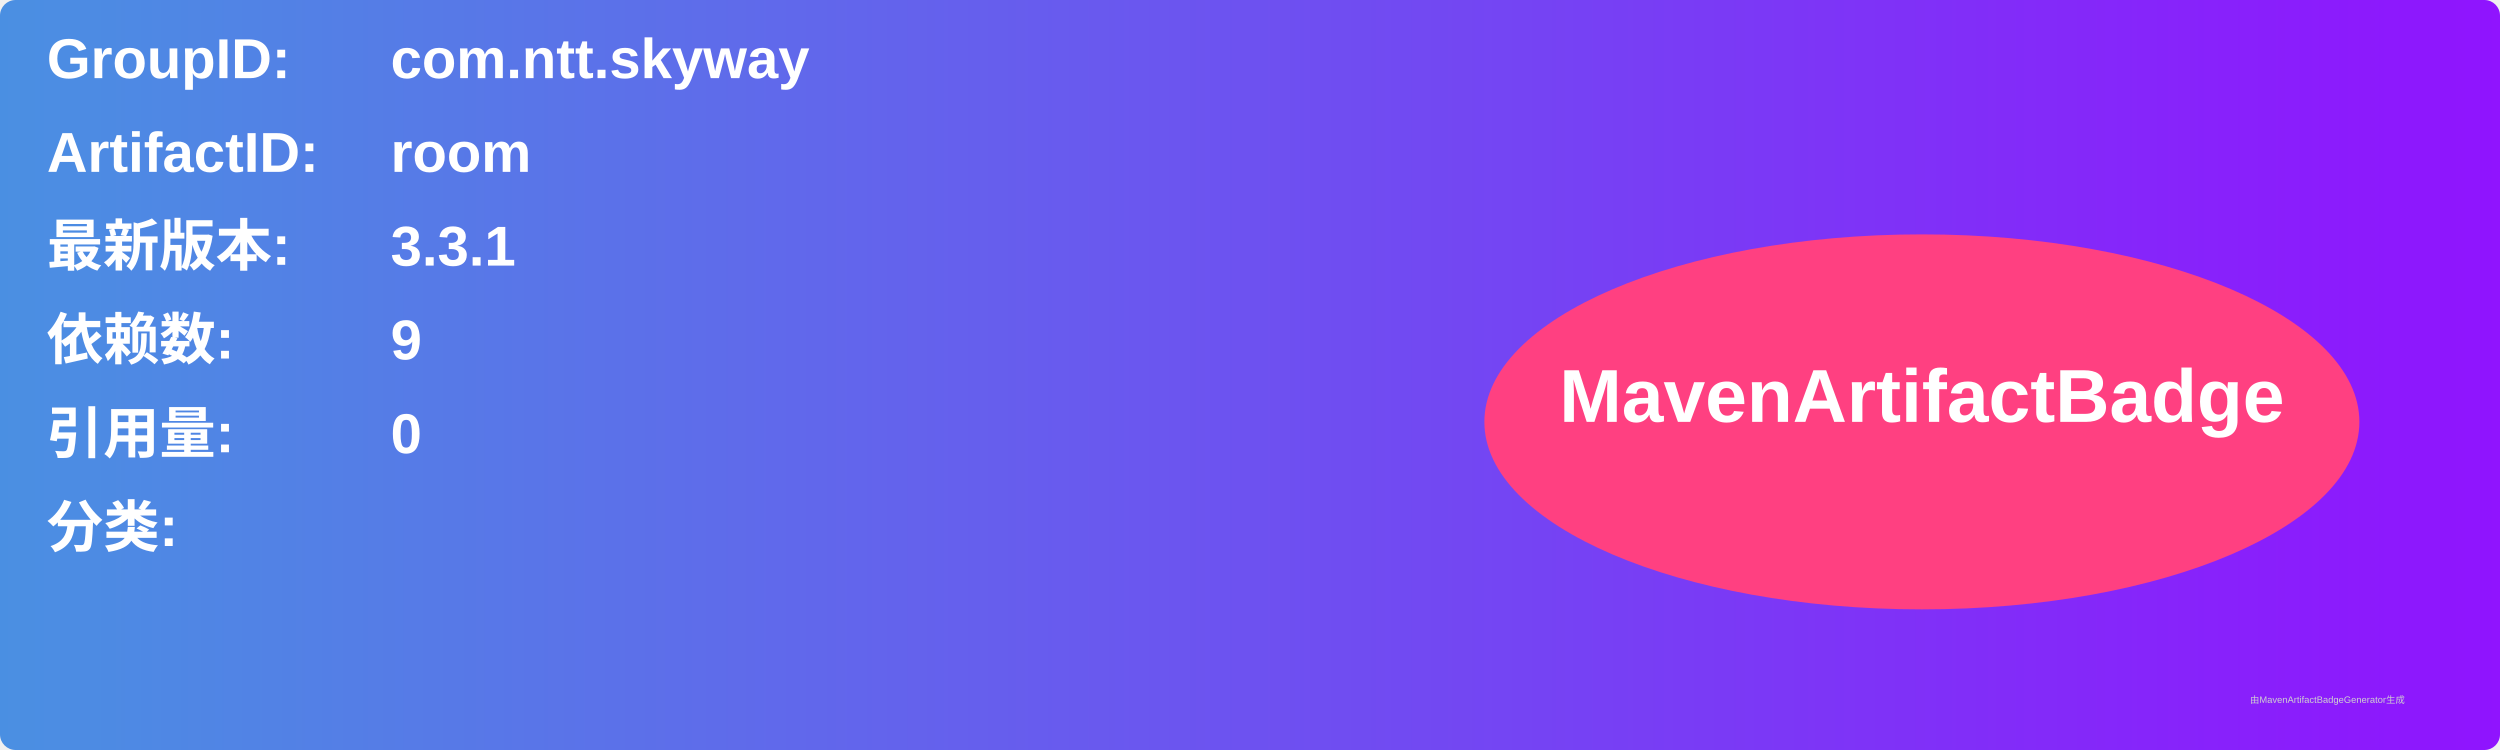
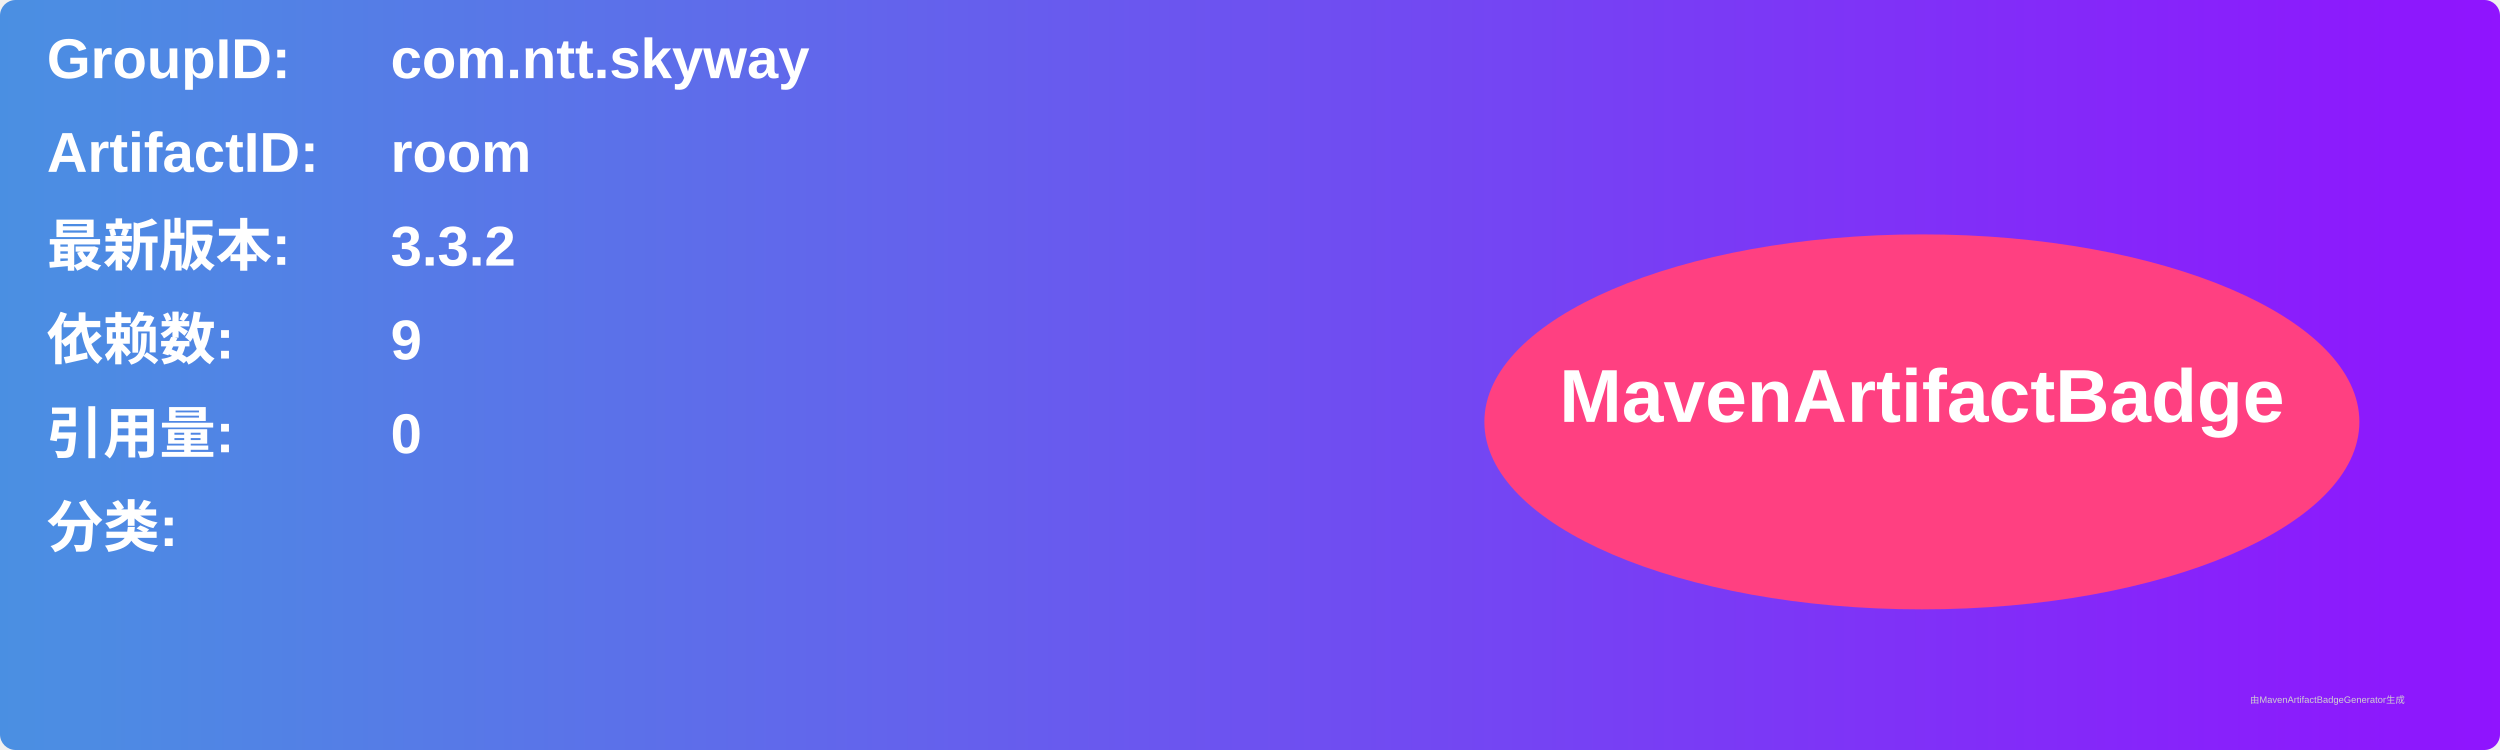
<svg xmlns="http://www.w3.org/2000/svg" width="800" height="240" viewBox="0 0 800 240">
  <linearGradient id="grad" x1="0%" y1="0%" x2="100%" y2="0%">
    <stop offset="0%" stop-color="#4a90e2" />
    <stop offset="100%" stop-color="#9013fe" />
  </linearGradient>
  <rect width="100%" height="100%" rx="5" ry="5" fill="url(#grad)" />
  <g transform="translate(15, 15)">
    <text x="0" y="10" font-family="Arial" font-size="18" fill="white" font-weight="bold" width="260">GroupID:</text>
    <text x="110" y="10" font-family="Arial" font-size="18" fill="white" font-weight="bold" width="460">com.ntt.skyway</text>
    <text x="0" y="40" font-family="Arial" font-size="18" fill="white" font-weight="bold" width="260">ArtifactID:</text>
    <text x="110" y="40" font-family="Arial" font-size="18" fill="white" font-weight="bold" width="460">room</text>
    <text x="0" y="70" font-family="Arial" font-size="18" fill="white" font-weight="bold">最新版本:</text>
    <text x="110" y="70" font-family="Arial" font-size="18" fill="white" font-weight="bold">
-       <tspan font-weight="bold">3.3.1</tspan>
+       <tspan font-weight="bold">3.3.2</tspan>
    </text>
    <text x="0" y="100" font-family="Arial" font-size="18" fill="white" font-weight="bold">依赖数: </text>
    <text x="110" y="100" font-family="Arial" font-size="18" fill="white">
      <tspan font-weight="bold">9</tspan>
    </text>
    <text x="0" y="130" font-family="Arial" font-size="18" fill="white" font-weight="bold">引用量: </text>
    <text x="110" y="130" font-family="Arial" font-size="18" fill="white">
      <tspan font-weight="bold">0</tspan>
    </text>
    <text x="0" y="160" font-family="Arial" font-size="18" fill="white" font-weight="bold">分类:</text>
    <text x="10" y="190" font-family="Arial" font-size="10" fill="white">
      <tspan font-weight="bold" />
    </text>
    <ellipse cx="600" cy="120" rx="140" ry="60" fill="#ff4081" />
    <text x="600" y="120" text-anchor="middle" font-family="Arial" font-size="24" fill="white" font-weight="bold">MavenArtifactBadge</text>
  </g>
  <text x="720" y="225" font-family="Arial" font-size="3" fill="#d0d0d0">由MavenArtifactBadgeGenerator生成</text>
</svg>
